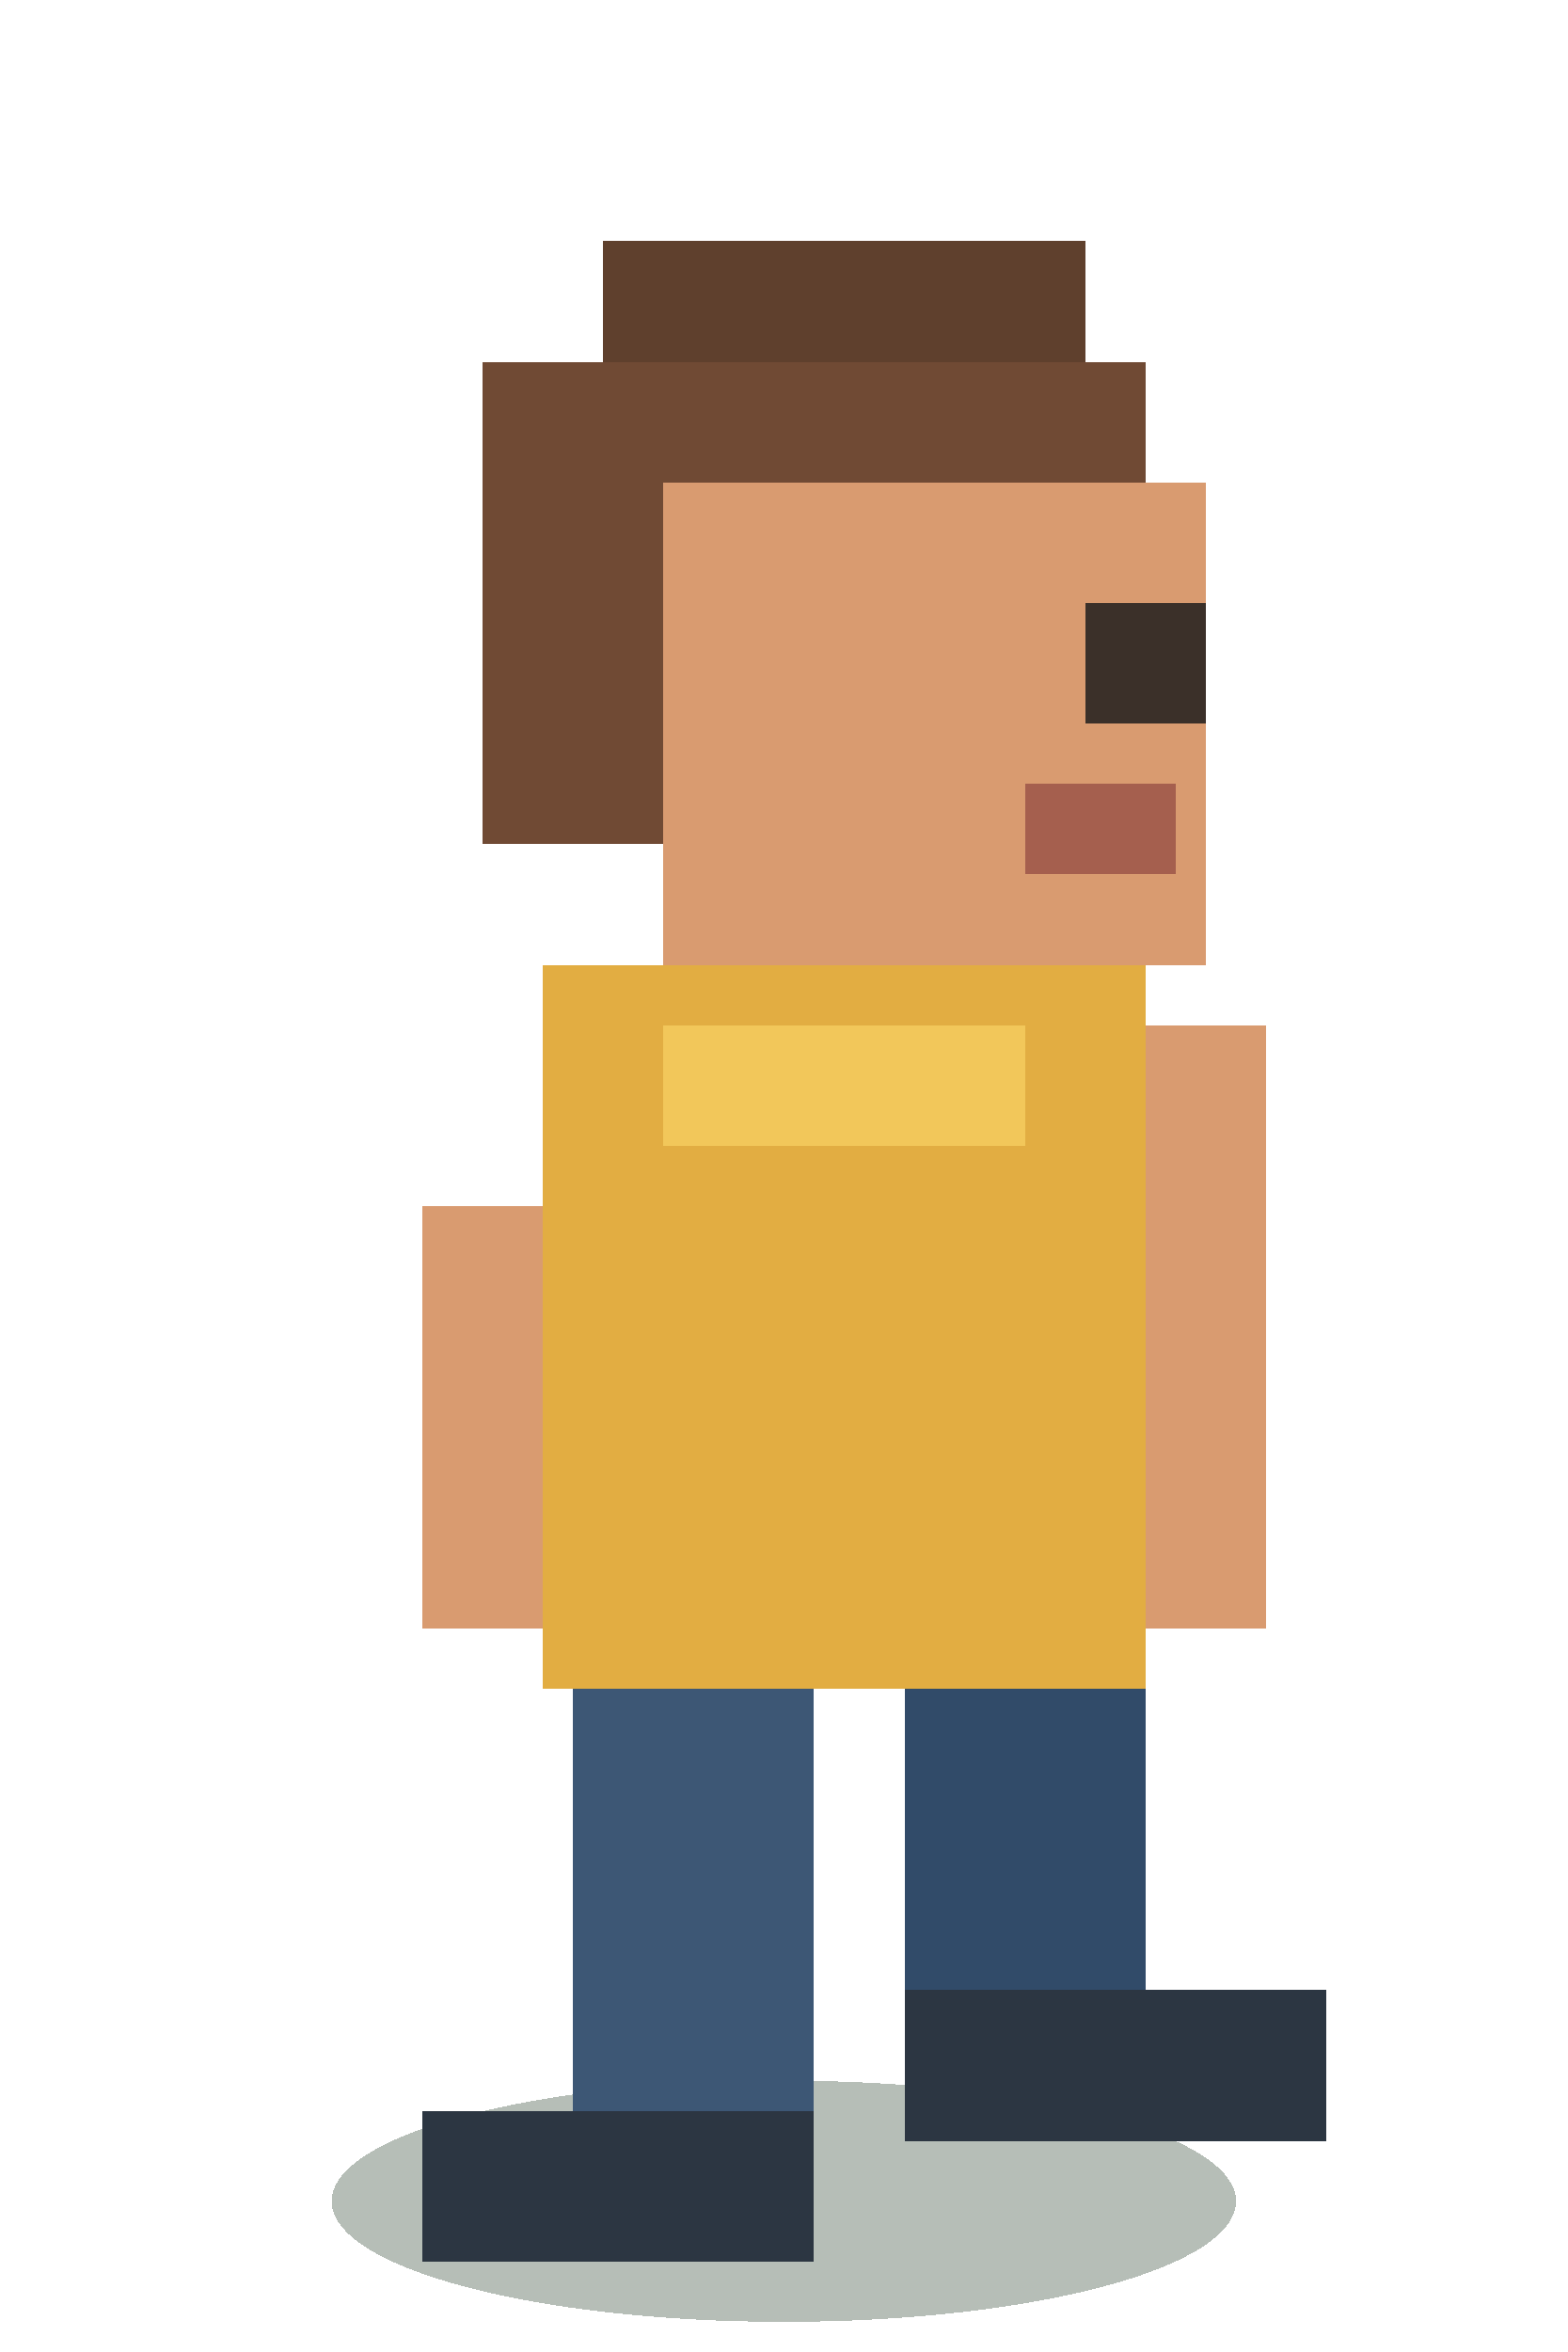
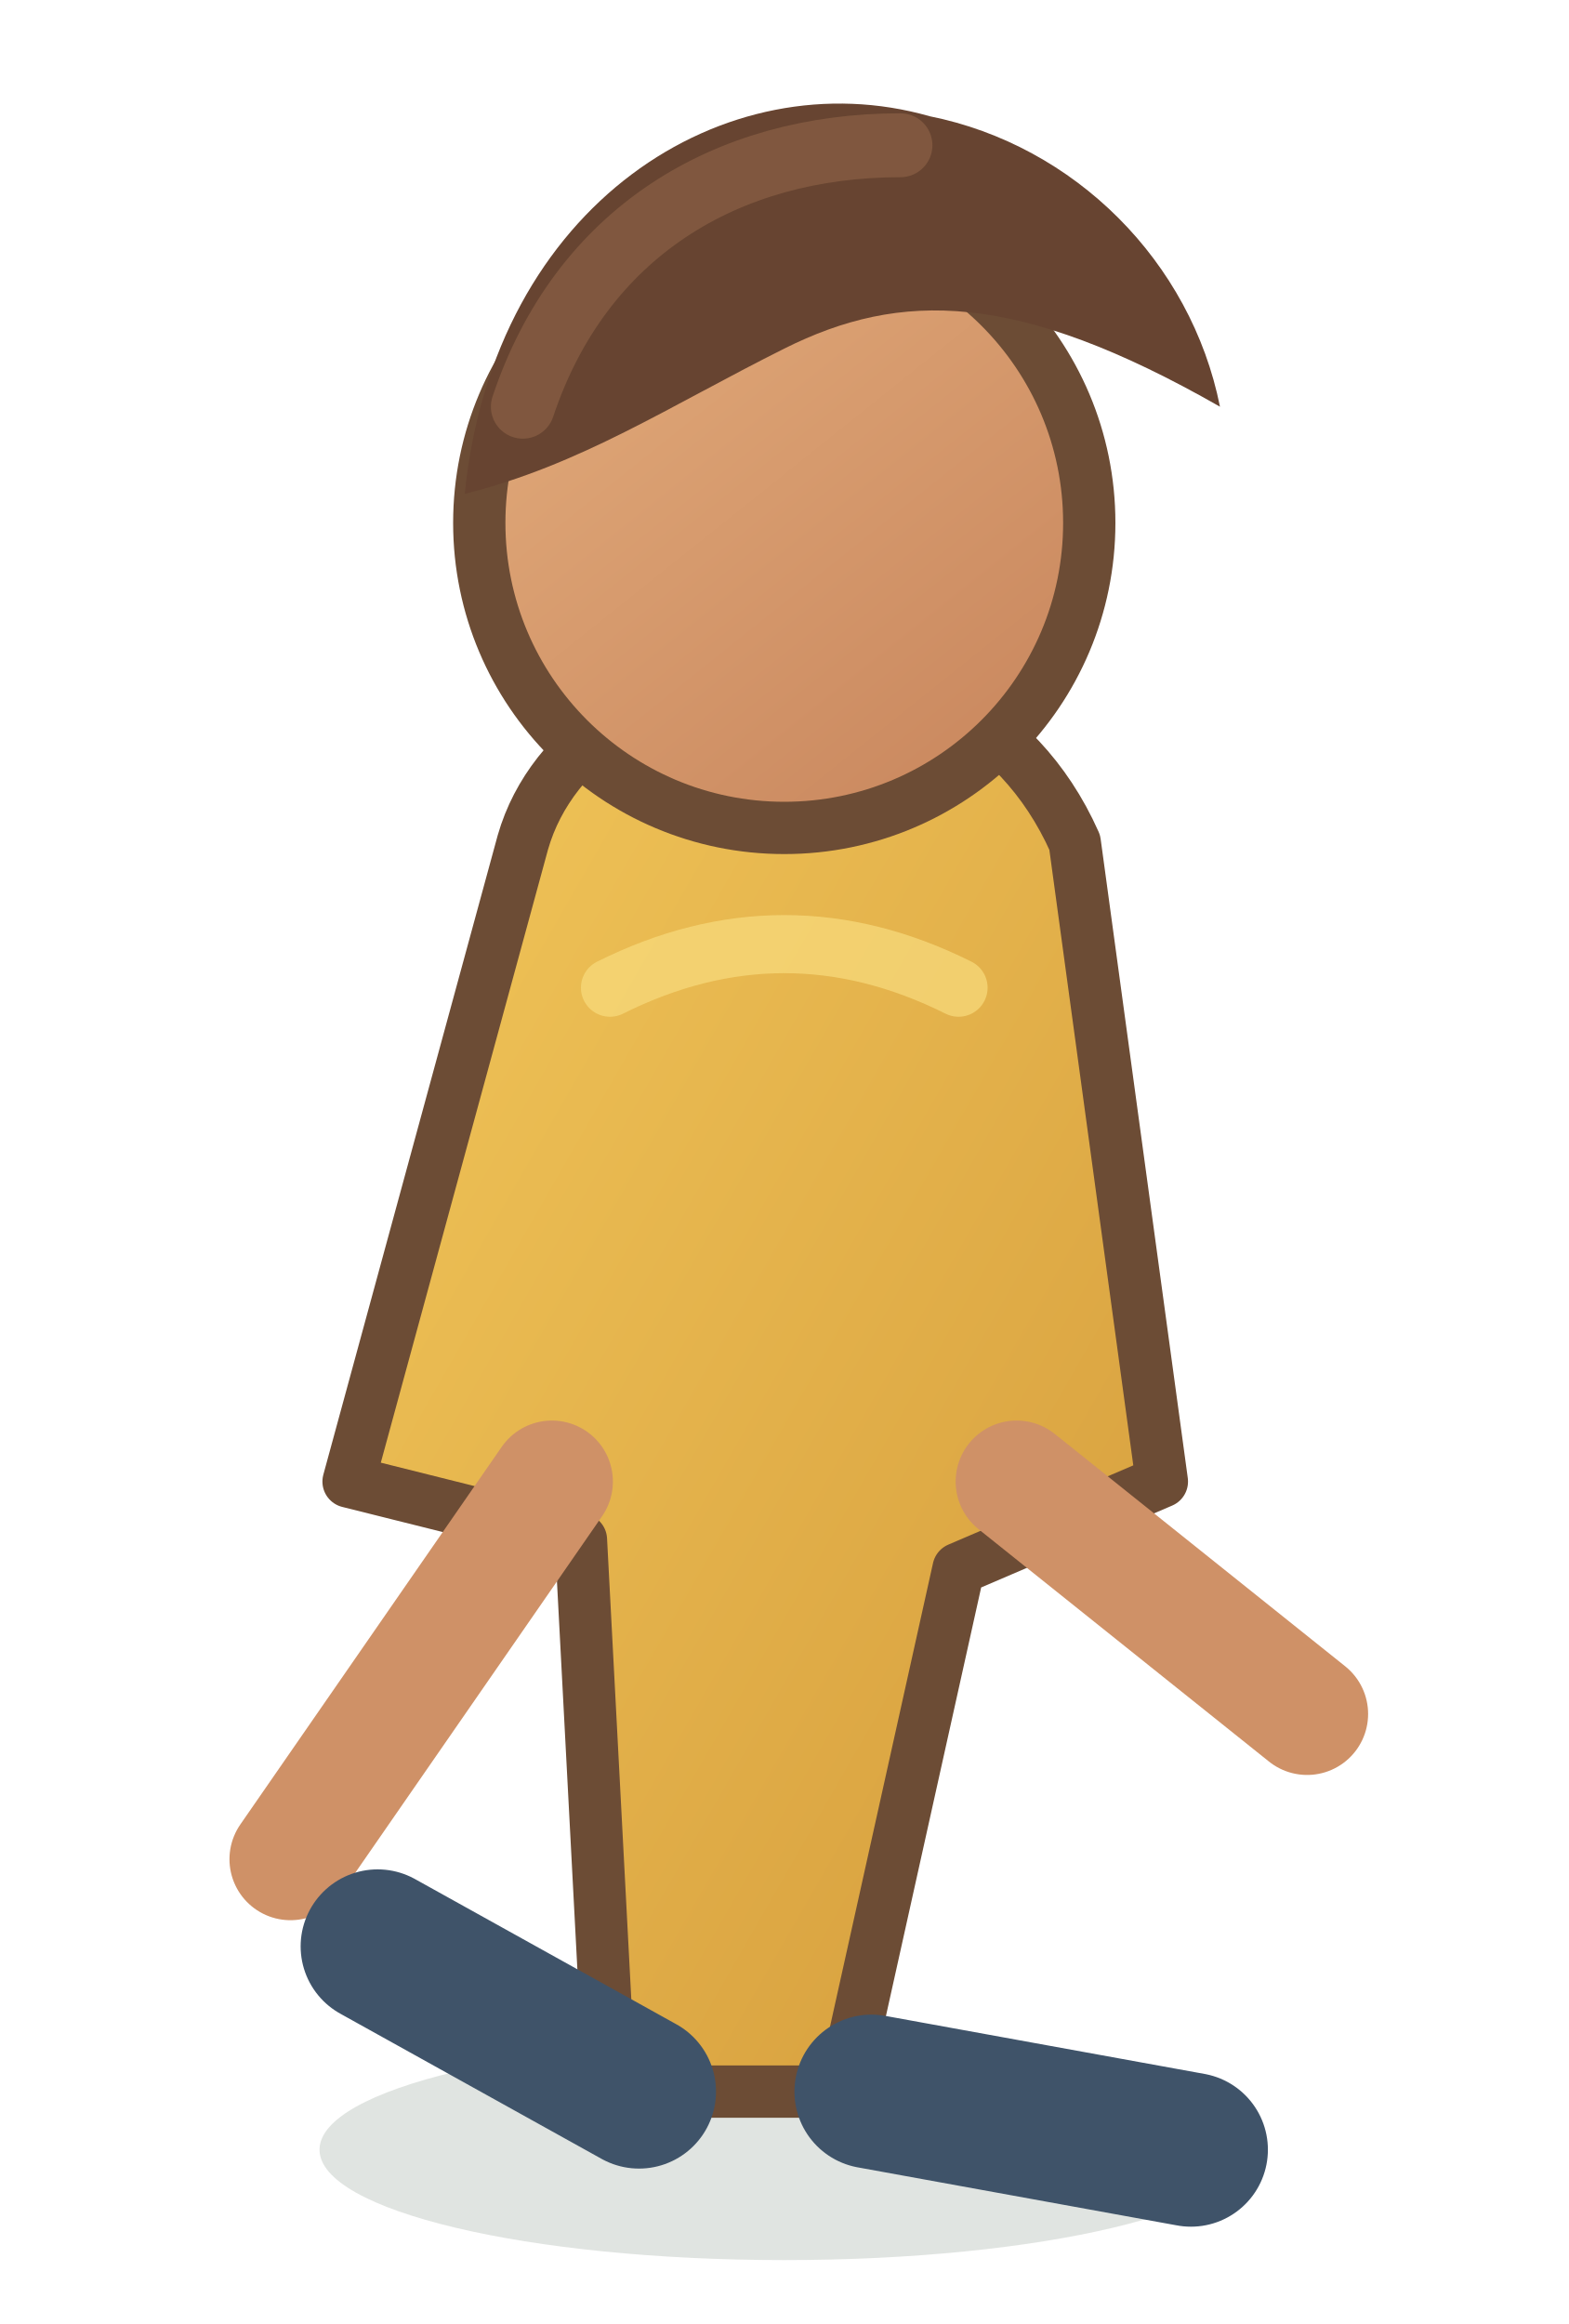
- <svg xmlns="http://www.w3.org/2000/svg" width="52" height="78" viewBox="0 0 52 78" shape-rendering="crispEdges">
-   <ellipse cx="26" cy="73" rx="15" ry="4" fill="#2f4632" opacity=".35" />
-   <rect x="20" y="8" width="16" height="4" fill="#5f402d" />
-   <rect x="16" y="12" width="22" height="16" fill="#704a34" />
-   <rect x="22" y="16" width="18" height="16" fill="#d99b70" />
-   <rect x="36" y="20" width="4" height="4" fill="#3b3029" />
-   <rect x="34" y="26" width="5" height="3" fill="#a55f4e" />
-   <rect x="18" y="32" width="20" height="24" fill="#e2ad42" />
-   <rect x="22" y="34" width="12" height="4" fill="#f2c75a" />
-   <rect x="14" y="40" width="4" height="14" fill="#d99b70" />
-   <rect x="38" y="34" width="4" height="20" fill="#d99b70" />
-   <rect x="19" y="56" width="8" height="16" fill="#3d5775" />
-   <rect x="30" y="56" width="8" height="12" fill="#314b69" />
-   <rect x="14" y="70" width="13" height="5" fill="#2c3642" />
-   <rect x="30" y="66" width="14" height="5" fill="#2c3642" />
+ <svg xmlns="http://www.w3.org/2000/svg" width="54" height="80" viewBox="0 0 54 80">
+   <defs>
+     <linearGradient id="shirt" x1="0" y1="0" x2="1" y2="1">
+       <stop stop-color="#f2c75a" />
+       <stop offset="1" stop-color="#d49b3b" />
+     </linearGradient>
+     <linearGradient id="skin" x1="0" y1="0" x2=".8" y2="1">
+       <stop stop-color="#e4ae7d" />
+       <stop offset="1" stop-color="#c9875e" />
+     </linearGradient>
+   </defs>
+   <ellipse cx="27" cy="74" rx="16" ry="3.8" fill="#324a35" opacity=".15" />
+   <path d="M18 29c2-7 15-9 19 0l3 22-7 3-4 18h-8l-1-19-8-2z" fill="url(#shirt)" stroke="#6c4c35" stroke-width="1.8" stroke-linejoin="round" />
+   <circle cx="27" cy="18" r="10.5" fill="url(#skin)" stroke="#6c4c35" stroke-width="1.8" />
+   <path d="M16 17c1-10 9-15 16-13 5 1 9 5 10 10-7-4-11-4-15-2-4 2-7 4-11 5z" fill="#674431" />
+   <path d="M18 14c2-6 7-9 13-9" fill="none" stroke="#8a6044" stroke-width="2.2" stroke-linecap="round" opacity=".7" />
+   <path d="M19 51l-9 13M35 51l10 8" stroke="#cf9167" stroke-width="4.2" stroke-linecap="round" />
+   <path d="M22 72l-9-5M30 72l11 2" stroke="#3f5369" stroke-width="5.3" stroke-linecap="round" />
+   <path d="M21 34c4-2 8-2 12 0" fill="none" stroke="#f8dc7d" stroke-width="2" stroke-linecap="round" opacity=".7" />
</svg>
